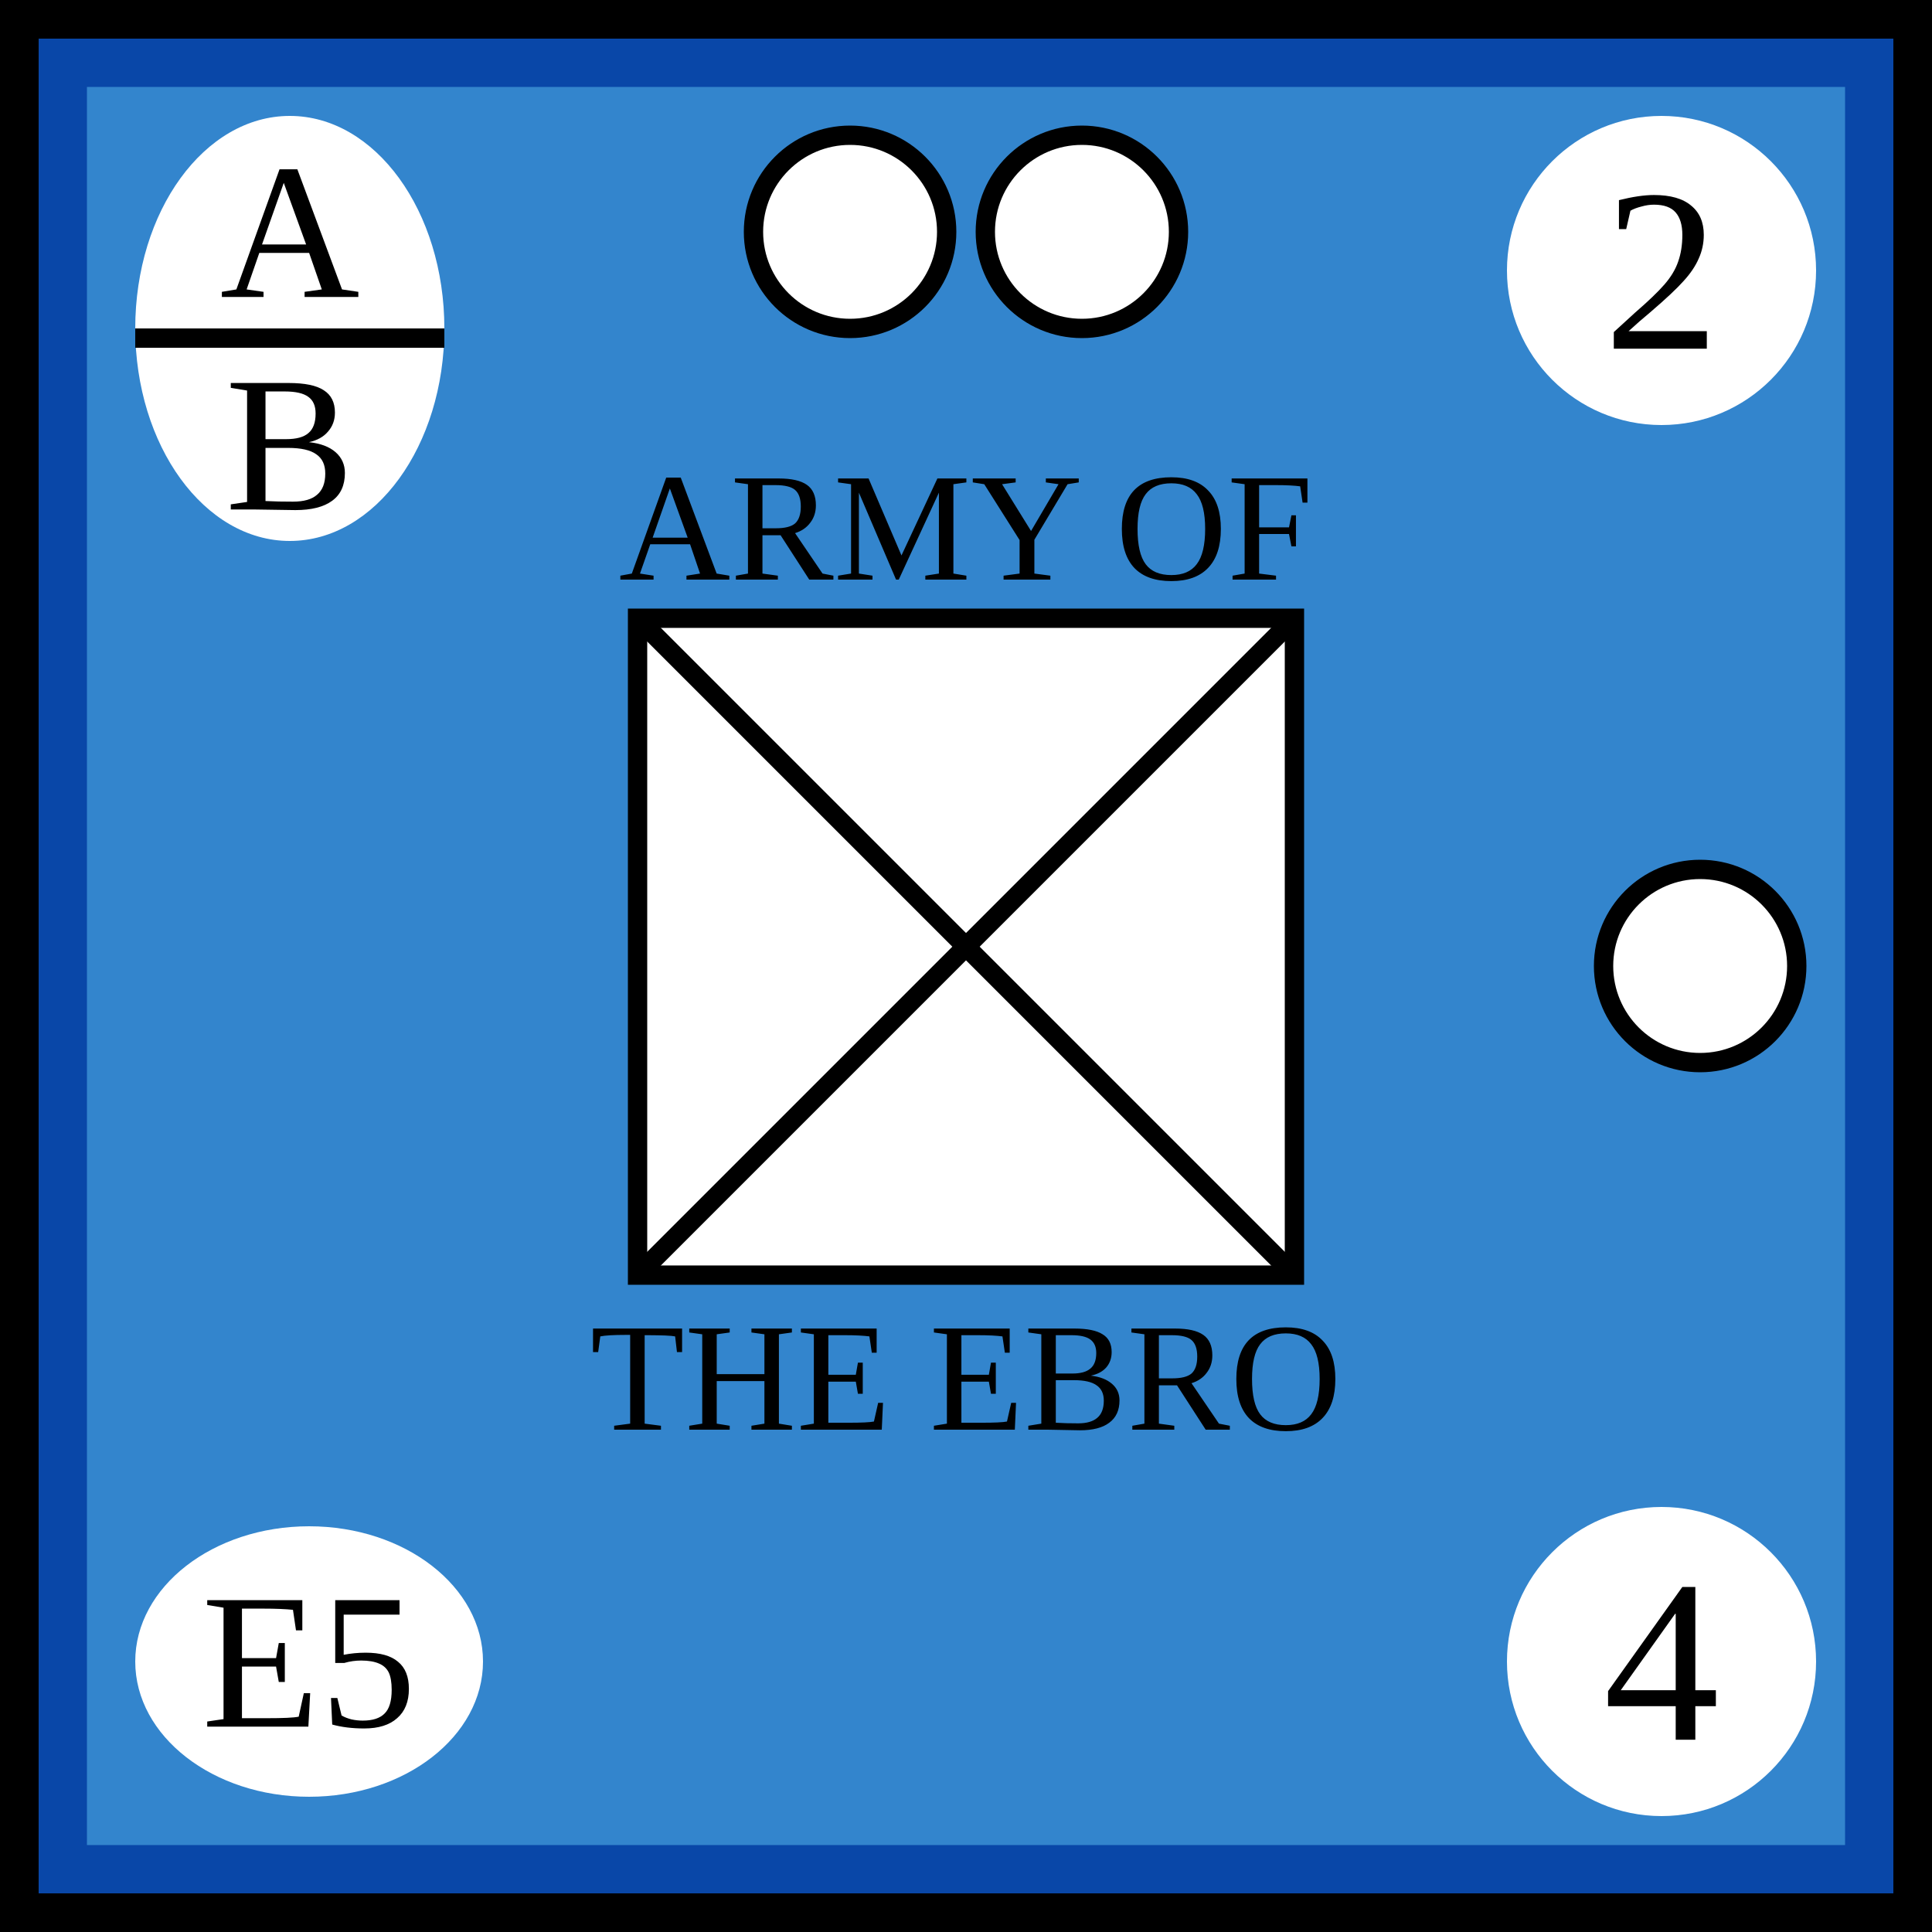
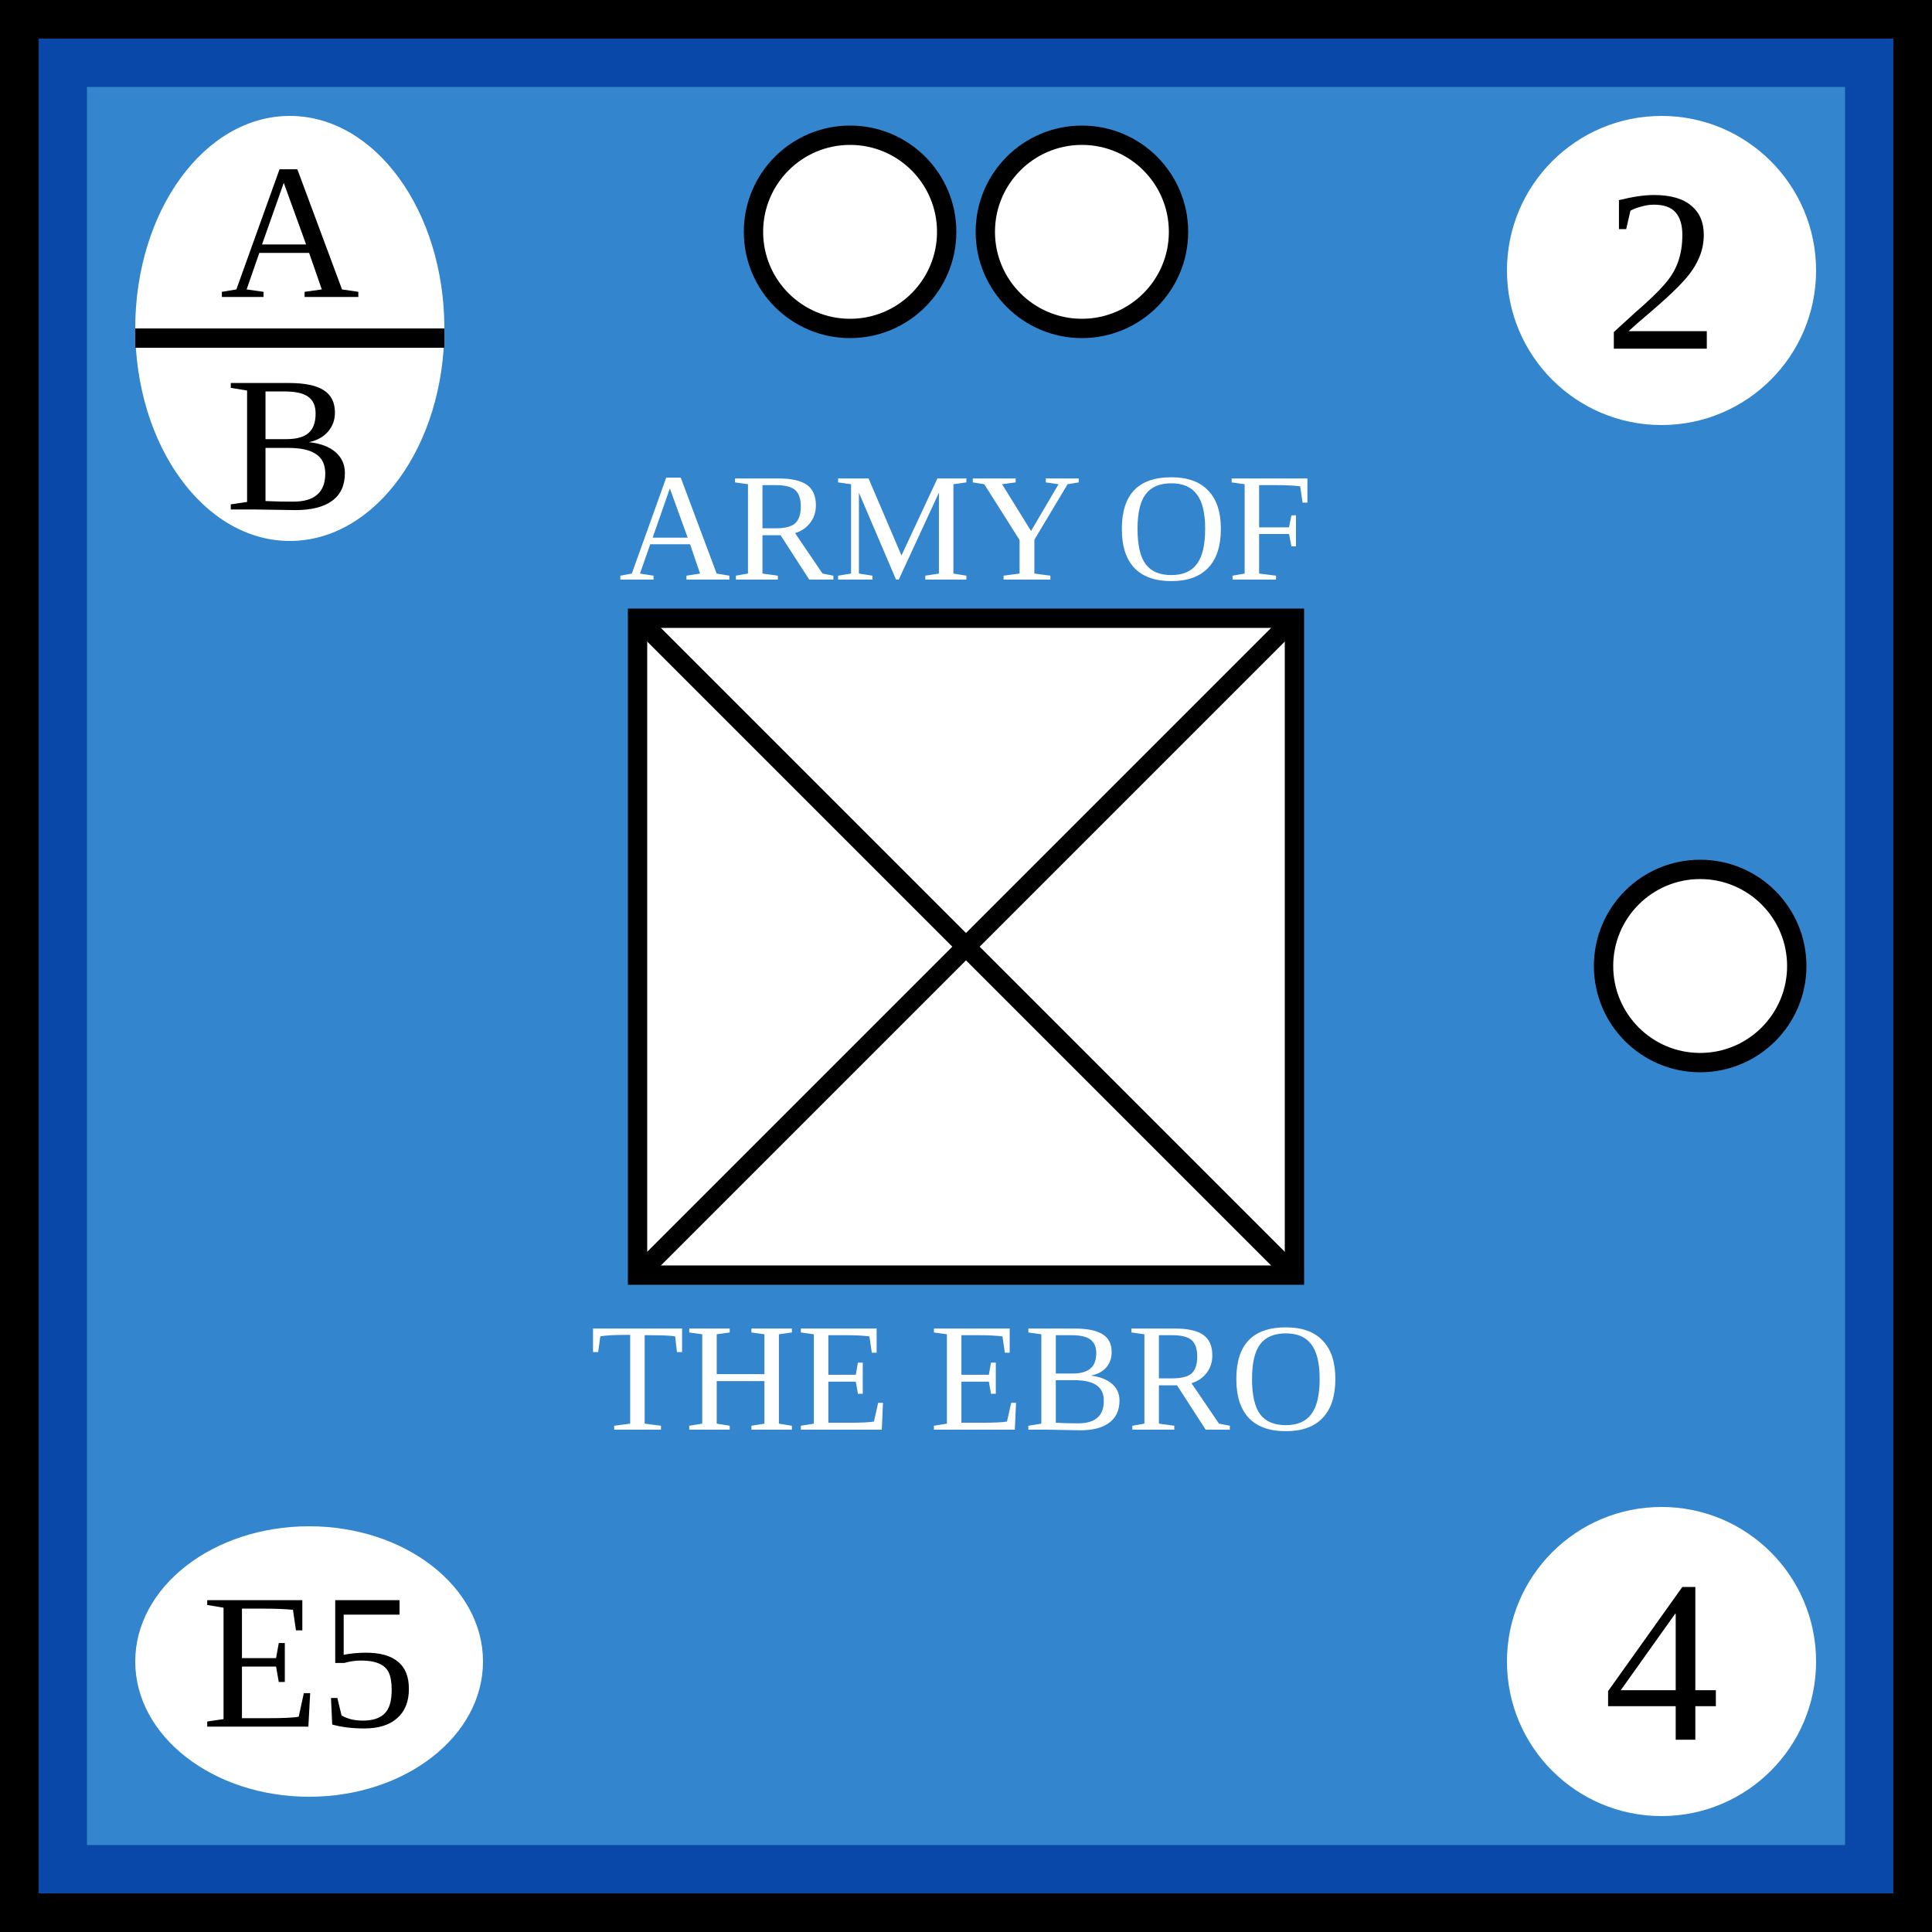
- <svg xmlns="http://www.w3.org/2000/svg" width="100" height="100">
-   <g id="background">
-     <rect id="french_background" width="100%" height="100%" fill="rgb(51,133,205)" stroke="rgb(9,71,168)" stroke-width="9" />
-   </g>
-   <g id="border" stroke="black" stroke-width="2">
-     <line x1="0" y1="1%" x2="100%" y2="1%" />
-     <line x1="1%" y1="1%" x2="1%" y2="100%" />
-     <line x1="0" y1="99%" x2="100%" y2="99%" />
-     <line x1="99%" y1="1%" x2="99%" y2="100%" />
-   </g>
-   <g id="symbol" text-anchor="middle">
-     <text x="50%" y="30" font-size="8">ARMY OF</text>
-     <text x="50%" y="74" font-size="8">THE EBRO</text>
-     <rect x="33" y="32" width="34" height="34" fill="white" stroke="black" />
-     <line x1="33" y1="32" x2="67" y2="66" stroke="black" />
-     <line x1="33" y1="66" x2="67" y2="32" stroke="black" />
-   </g>
-   <g id="attributes" text-anchor="middle" dominant-baseline="central" font-size="12">
-     <g id="initiative">
-       <ellipse cx="15" cy="17" rx="8" ry="11" fill="white" />
-       <text x="15" y="12" font-size="10">A</text>
-       <line x1="7" y1="17.5" x2="23" y2="17.5" stroke="black" />
-       <text x="15" y="23" font-size="10">B</text>
+ <svg xmlns="http://www.w3.org/2000/svg" viewBox="0 0 100 100" width="100" height="100">
+   <defs id="common">
+     <rect id="background" width="100" height="100" fill="rgb(51,133,205)" stroke="rgb(9,71,168)" stroke-width="9" />
+     <g id="border" stroke="black" stroke-width="2">
+       <line x1="0" y1="1" x2="100" y2="1" />
+       <line x1="1" y1="1" x2="1" y2="100" />
+       <line x1="0" y1="99" x2="100" y2="99" />
+       <line x1="99" y1="1" x2="99" y2="100" />
    </g>
-     <g id="firepower">
-       <circle cx="86" cy="14" r="8" fill="white" />
-       <text x="86" y="14">2</text>
+     <clipPath id="block">
+       <use href="#background" />
+     </clipPath>
+   </defs>
+   <g id="unit">
+     <use href="#background" clip-path="url(#block)" />
+     <use href="#border" clip-path="url(#block)" />
+     <g id="symbol" text-anchor="middle">
+       <text x="50" y="30" font-size="8" fill="white">ARMY OF</text>
+       <text x="50" y="74" font-size="8" fill="white">THE EBRO</text>
+       <rect x="33" y="32" width="34" height="34" fill="white" stroke="black" />
+       <line x1="33" y1="32" x2="67" y2="66" stroke="black" />
+       <line x1="33" y1="66" x2="67" y2="32" stroke="black" />
    </g>
-     <g id="movement">
-       <circle cx="86" cy="86" r="8" fill="white" />
-       <text x="86" y="86">4</text>
+     <g id="attributes" text-anchor="middle" dominant-baseline="central" font-size="12">
+       <g id="initiative">
+         <ellipse cx="15" cy="17" rx="8" ry="11" fill="white" />
+         <text x="15" y="12" font-size="10">A</text>
+         <line x1="7" y1="17.5" x2="23" y2="17.5" stroke="black" />
+         <text x="15" y="23" font-size="10">B</text>
+       </g>
+       <g id="firepower">
+         <circle cx="86" cy="14" r="8" fill="white" />
+         <text x="86" y="14">2</text>
+       </g>
+       <g id="movement">
+         <circle cx="86" cy="86" r="8" fill="white" />
+         <text x="86" y="86">4</text>
+       </g>
+       <g id="arrival">
+         <ellipse cx="16" cy="86" rx="9" ry="7" fill="white" />
+         <text x="16" y="86" font-size="10">E5</text>
+       </g>
    </g>
-     <g id="arrival">
-       <ellipse cx="16" cy="86" rx="9" ry="7" fill="white" />
-       <text x="16" y="86" font-size="10">E5</text>
-     </g>
-   </g>
-   <g id="pips" stroke="black" fill="white">
-     <g id="strength2">
-       <circle id="topleft" cx="44" cy="12" r="5" />
-       <circle id="topright" cx="56" cy="12" r="5" />
-     </g>
-     <g id="strength1">
-       <circle id="rightcenter" cx="88" cy="50" r="5" />
+     <g id="pips" stroke="black" fill="white">
+       <g id="strength2">
+         <circle id="topleft" cx="44" cy="12" r="5" />
+         <circle id="topright" cx="56" cy="12" r="5" />
+       </g>
+       <g id="strength1">
+         <circle id="rightcenter" cx="88" cy="50" r="5" />
+       </g>
    </g>
  </g>
</svg>
